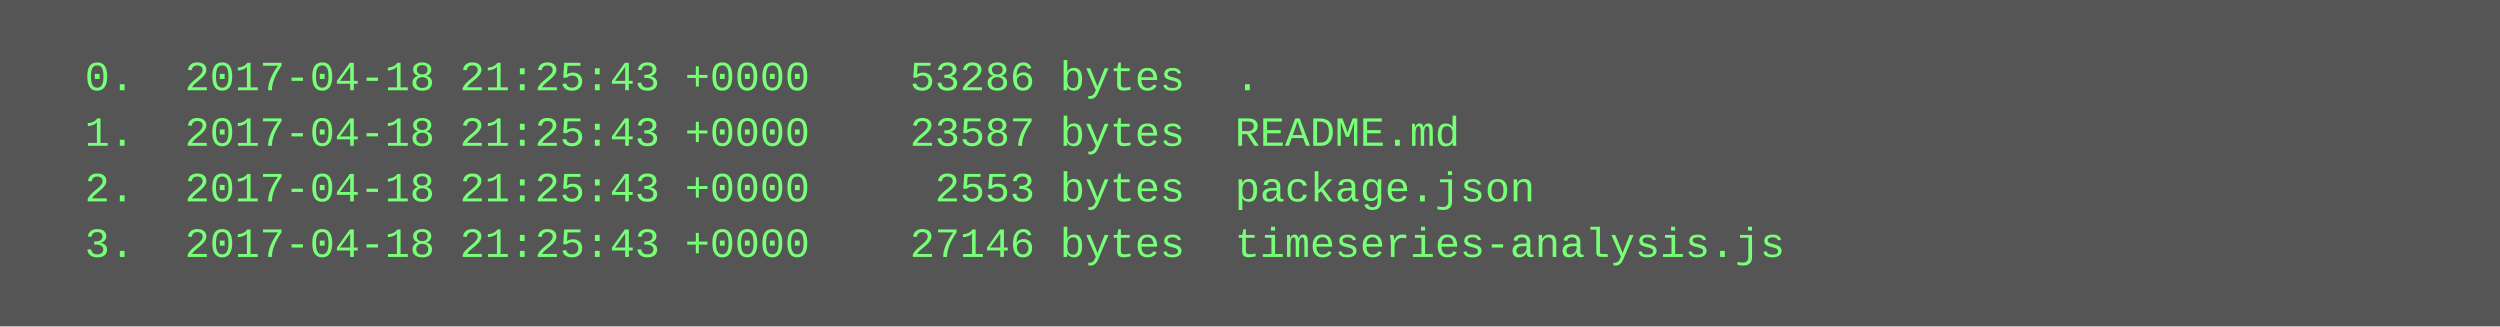
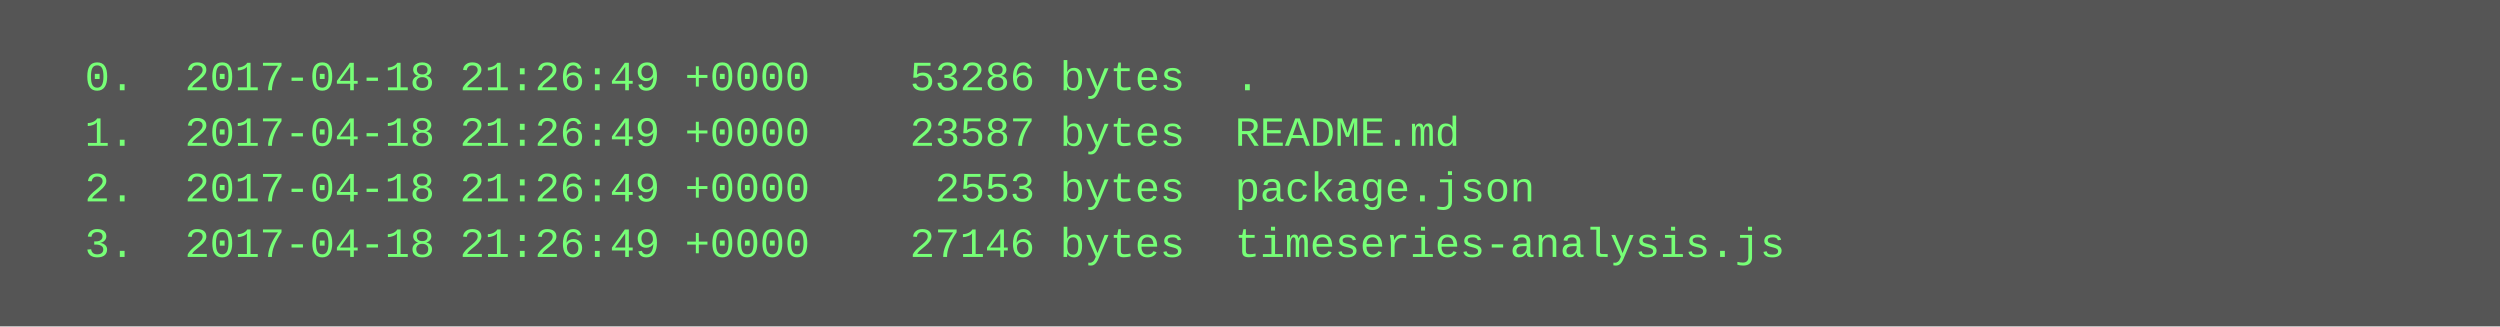
<svg xmlns="http://www.w3.org/2000/svg" height="94" width="720">
  <rect height="94" fill="#555" width="720" />
  <text fill="#7f7" font-family="Courier New" font-size="12" xml:space="preserve">
-     <tspan x="10" y="26">  0.  2017-04-18 21:25:43 +0000    53286 bytes  .</tspan>
-     <tspan x="10" y="42">  1.  2017-04-18 21:25:43 +0000    23587 bytes  README.md</tspan>
-     <tspan x="10" y="58">  2.  2017-04-18 21:25:43 +0000     2553 bytes  package.json</tspan>
-     <tspan x="10" y="74">  3.  2017-04-18 21:25:43 +0000    27146 bytes  timeseries-analysis.js</tspan>
+     <tspan x="10" y="26">  0.  2017-04-18 21:26:49 +0000    53286 bytes  .</tspan>
+     <tspan x="10" y="42">  1.  2017-04-18 21:26:49 +0000    23587 bytes  README.md</tspan>
+     <tspan x="10" y="58">  2.  2017-04-18 21:26:49 +0000     2553 bytes  package.json</tspan>
+     <tspan x="10" y="74">  3.  2017-04-18 21:26:49 +0000    27146 bytes  timeseries-analysis.js</tspan>
  </text>
</svg>
